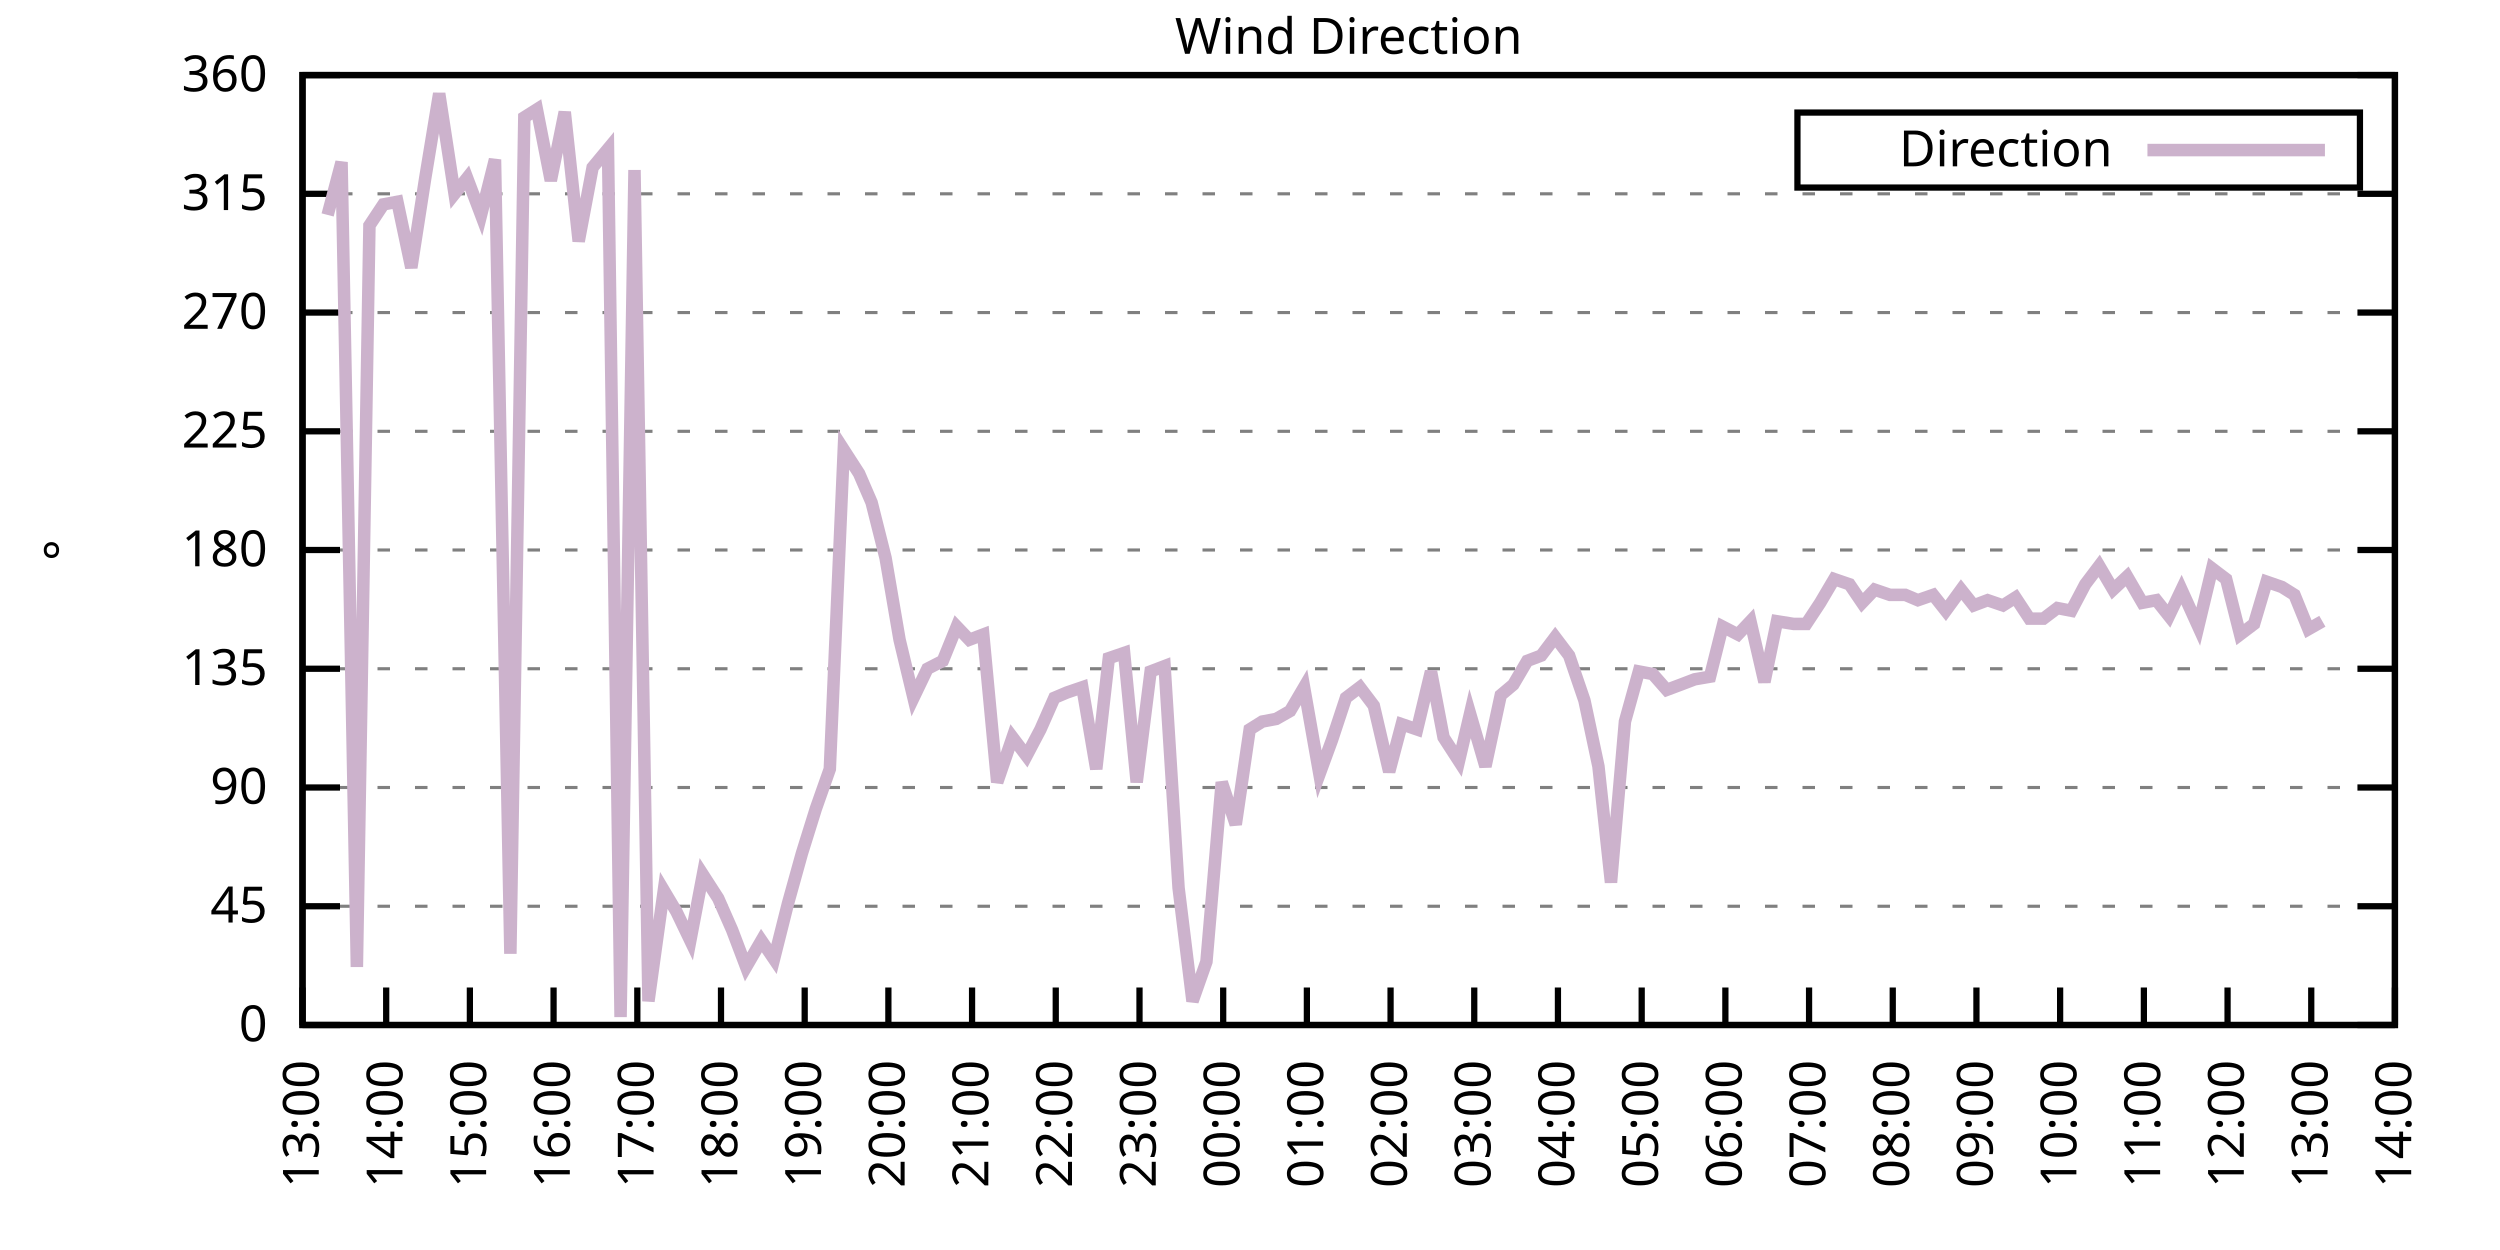
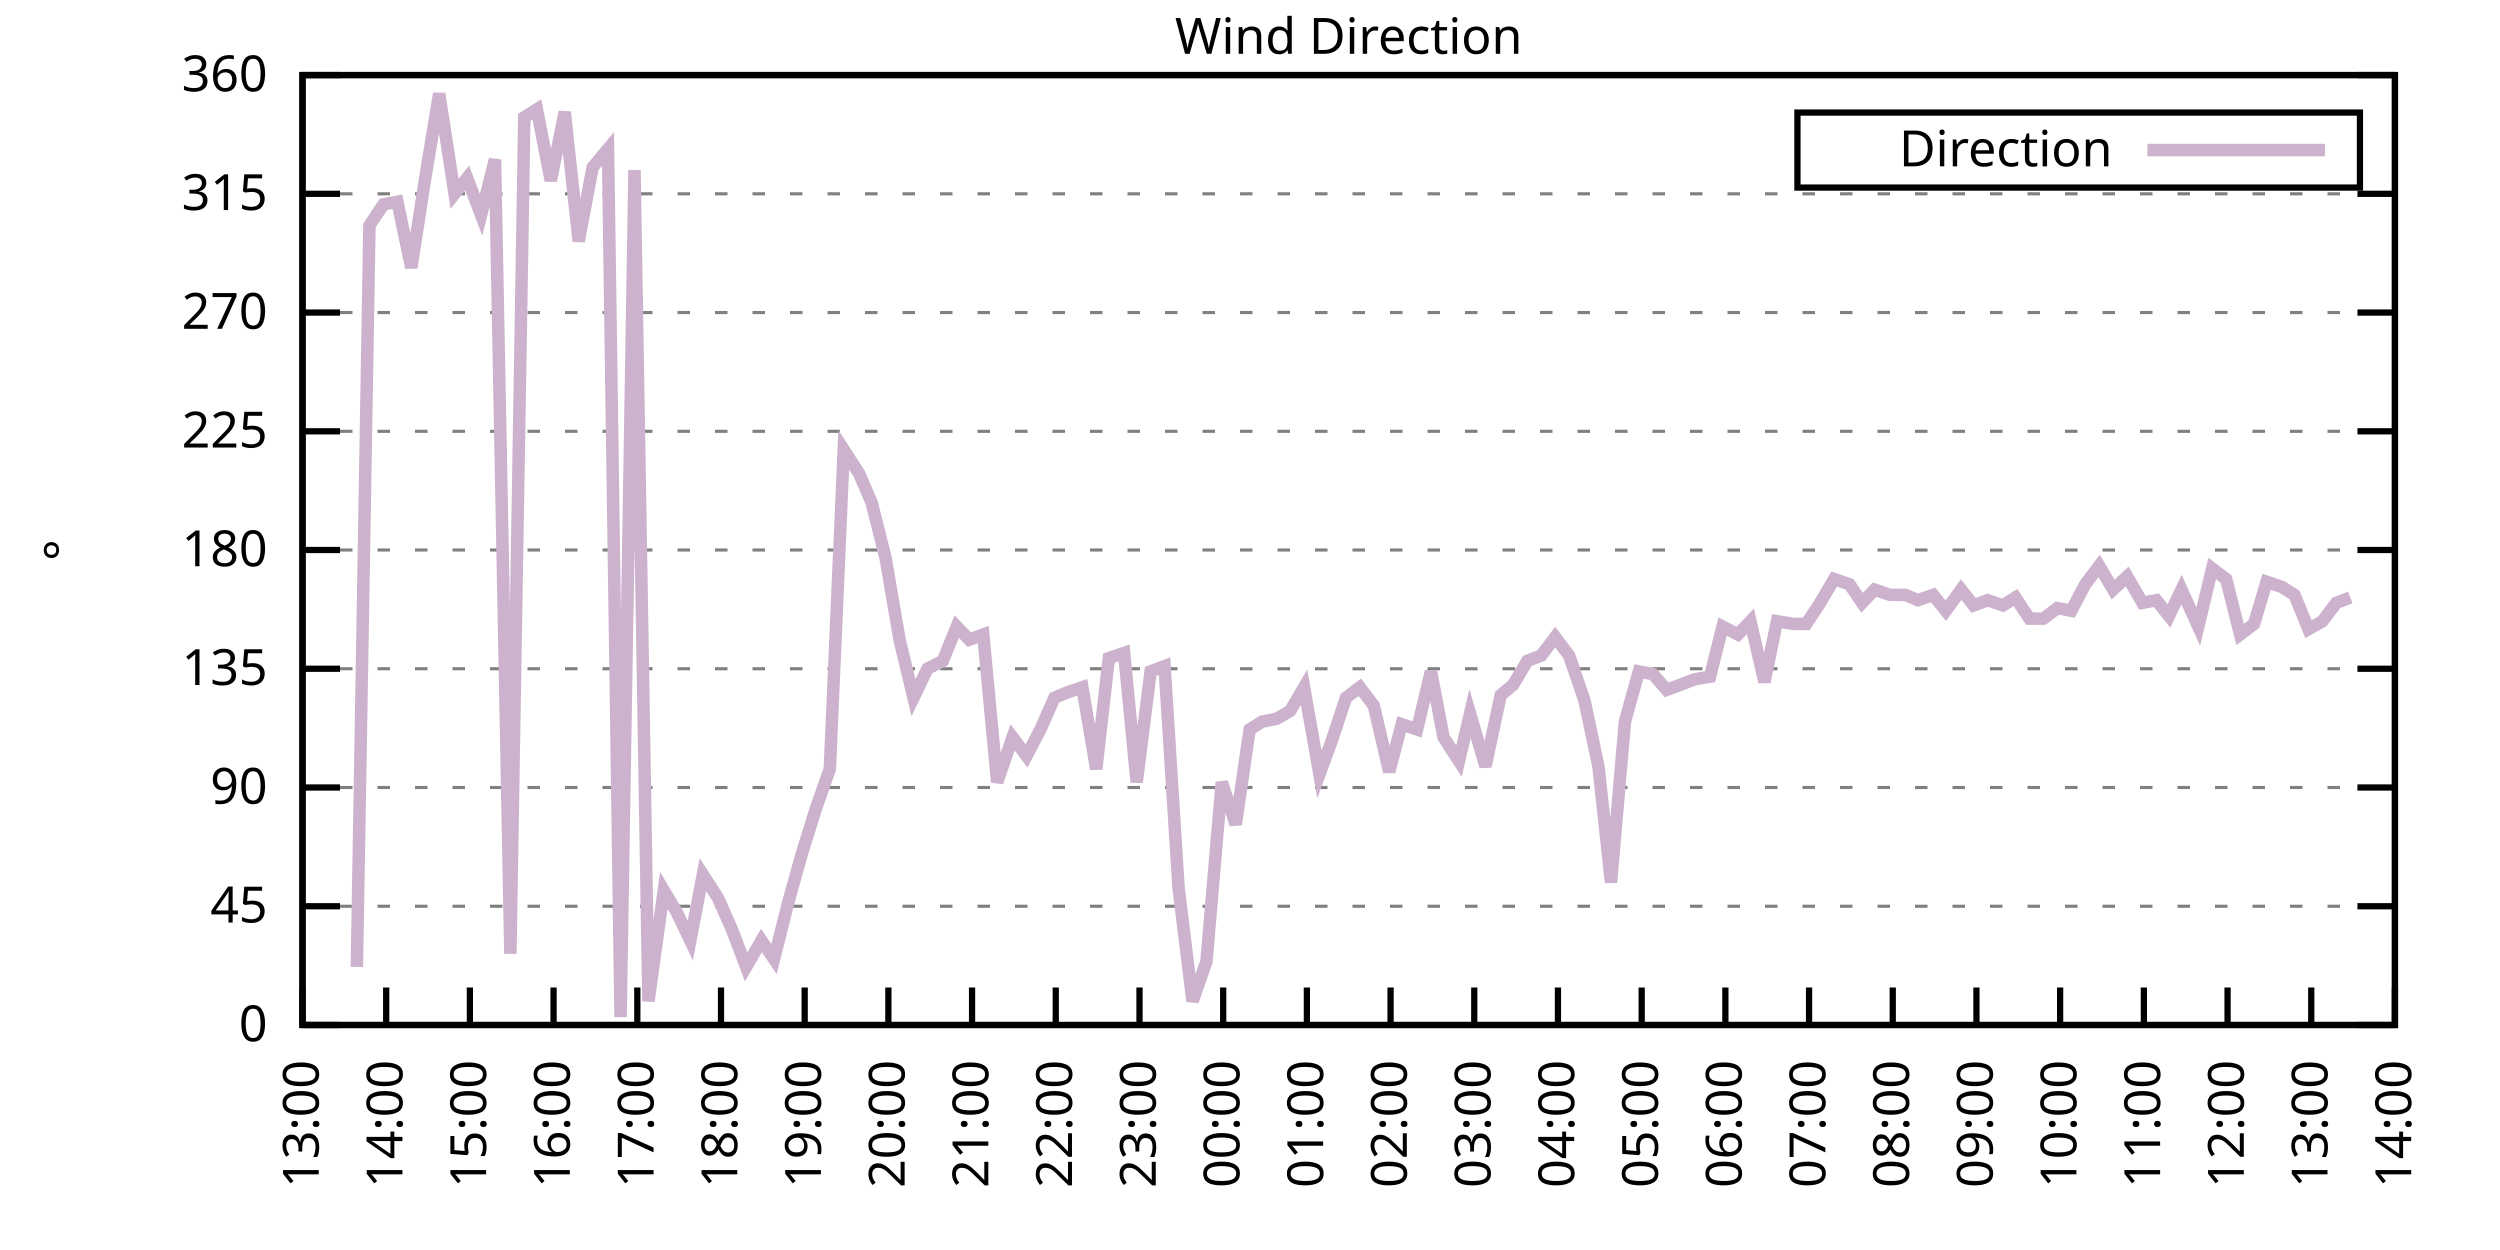
<svg xmlns="http://www.w3.org/2000/svg" xmlns:xlink="http://www.w3.org/1999/xlink" width="400" height="200" viewBox="0 0 400 200">
  <g id="gnuplot_canvas">
    <rect x="0" y="0" width="400" height="200" fill="none" />
    <defs>
      <circle id="gpDot" r="0.5" stroke-width="0.5" stroke="currentColor" />
      <path id="gpPt0" stroke-width="0.333" stroke="currentColor" d="M-1,0 h2 M0,-1 v2" />
      <path id="gpPt1" stroke-width="0.333" stroke="currentColor" d="M-1,-1 L1,1 M1,-1 L-1,1" />
      <path id="gpPt2" stroke-width="0.333" stroke="currentColor" d="M-1,0 L1,0 M0,-1 L0,1 M-1,-1 L1,1 M-1,1 L1,-1" />
      <rect id="gpPt3" stroke-width="0.333" stroke="currentColor" x="-1" y="-1" width="2" height="2" />
      <rect id="gpPt4" stroke-width="0.333" stroke="currentColor" fill="currentColor" x="-1" y="-1" width="2" height="2" />
      <circle id="gpPt5" stroke-width="0.333" stroke="currentColor" cx="0" cy="0" r="1" />
      <use xlink:href="#gpPt5" id="gpPt6" fill="currentColor" stroke="none" />
      <path id="gpPt7" stroke-width="0.333" stroke="currentColor" d="M0,-1.33 L-1.33,0.67 L1.33,0.67 z" />
      <use xlink:href="#gpPt7" id="gpPt8" fill="currentColor" stroke="none" />
      <use xlink:href="#gpPt7" id="gpPt9" stroke="currentColor" transform="rotate(180)" />
      <use xlink:href="#gpPt9" id="gpPt10" fill="currentColor" stroke="none" />
      <use xlink:href="#gpPt3" id="gpPt11" stroke="currentColor" transform="rotate(45)" />
      <use xlink:href="#gpPt11" id="gpPt12" fill="currentColor" stroke="none" />
      <path id="gpPt13" stroke-width="0.333" stroke="currentColor" d="M0,1.330 L1.265,0.411 L0.782,-1.067 L-0.782,-1.076 L-1.265,0.411 z" />
      <use xlink:href="#gpPt13" id="gpPt14" fill="currentColor" stroke="none" />
      <filter id="textbox" filterUnits="objectBoundingBox" x="0" y="0" height="1" width="1">
        <feFlood flood-color="white" flood-opacity="1" result="bgnd" />
        <feComposite in="SourceGraphic" in2="bgnd" operator="atop" />
      </filter>
      <filter id="greybox" filterUnits="objectBoundingBox" x="0" y="0" height="1" width="1">
        <feFlood flood-color="lightgrey" flood-opacity="1" result="grey" />
        <feComposite in="SourceGraphic" in2="grey" operator="atop" />
      </filter>
    </defs>
    <g fill="none" color="white" stroke="currentColor" stroke-width="1.00" stroke-linecap="butt" stroke-linejoin="miter">
</g>
    <g fill="none" color="black" stroke="currentColor" stroke-width="1.00" stroke-linecap="butt" stroke-linejoin="miter">
      <g stroke="none" shape-rendering="crispEdges">
        <polygon fill="rgb(255, 255, 255)" points="48.40,164.00 383.18,164.00 383.18,12.02 48.40,12.02 " />
      </g>
    </g>
    <g fill="none" color="black" stroke="currentColor" stroke-width="1.00" stroke-linecap="butt" stroke-linejoin="miter">
</g>
    <g fill="none" color="black" stroke="black" stroke-width="0.50" stroke-linecap="butt" stroke-linejoin="miter">
</g>
    <g fill="none" color="gray" stroke="currentColor" stroke-width="0.50" stroke-linecap="butt" stroke-linejoin="miter">
      <path stroke="gray" stroke-dasharray="2,4" class="gridline" d="M48.40,164.00 L383.19,164.00  " />
    </g>
    <g fill="none" color="gray" stroke="gray" stroke-width="1.00" stroke-linecap="butt" stroke-linejoin="miter">
</g>
    <g fill="none" color="black" stroke="currentColor" stroke-width="1.00" stroke-linecap="butt" stroke-linejoin="miter">
      <path stroke="black" d="M48.40,164.00 L54.40,164.00 M383.19,164.00 L377.19,164.00  " />
      <g transform="translate(42.80,166.60)" stroke="none" fill="black" font-family="Sans" font-size="8.00" text-anchor="end">
        <text>
          <tspan font-family="Sans"> 0</tspan>
        </text>
      </g>
    </g>
    <g fill="none" color="black" stroke="currentColor" stroke-width="1.00" stroke-linecap="butt" stroke-linejoin="miter">
</g>
    <g fill="none" color="black" stroke="black" stroke-width="0.50" stroke-linecap="butt" stroke-linejoin="miter">
</g>
    <g fill="none" color="gray" stroke="currentColor" stroke-width="0.50" stroke-linecap="butt" stroke-linejoin="miter">
      <path stroke="gray" stroke-dasharray="2,4" class="gridline" d="M48.40,145.00 L383.19,145.00  " />
    </g>
    <g fill="none" color="gray" stroke="gray" stroke-width="1.00" stroke-linecap="butt" stroke-linejoin="miter">
</g>
    <g fill="none" color="black" stroke="currentColor" stroke-width="1.00" stroke-linecap="butt" stroke-linejoin="miter">
      <path stroke="black" d="M48.40,145.00 L54.40,145.00 M383.19,145.00 L377.19,145.00  " />
      <g transform="translate(42.80,147.60)" stroke="none" fill="black" font-family="Sans" font-size="8.00" text-anchor="end">
        <text>
          <tspan font-family="Sans"> 45</tspan>
        </text>
      </g>
    </g>
    <g fill="none" color="black" stroke="currentColor" stroke-width="1.00" stroke-linecap="butt" stroke-linejoin="miter">
</g>
    <g fill="none" color="black" stroke="black" stroke-width="0.50" stroke-linecap="butt" stroke-linejoin="miter">
</g>
    <g fill="none" color="gray" stroke="currentColor" stroke-width="0.50" stroke-linecap="butt" stroke-linejoin="miter">
      <path stroke="gray" stroke-dasharray="2,4" class="gridline" d="M48.40,126.00 L383.19,126.00  " />
    </g>
    <g fill="none" color="gray" stroke="gray" stroke-width="1.00" stroke-linecap="butt" stroke-linejoin="miter">
</g>
    <g fill="none" color="black" stroke="currentColor" stroke-width="1.00" stroke-linecap="butt" stroke-linejoin="miter">
      <path stroke="black" d="M48.40,126.00 L54.40,126.00 M383.19,126.00 L377.19,126.00  " />
      <g transform="translate(42.80,128.60)" stroke="none" fill="black" font-family="Sans" font-size="8.00" text-anchor="end">
        <text>
          <tspan font-family="Sans"> 90</tspan>
        </text>
      </g>
    </g>
    <g fill="none" color="black" stroke="currentColor" stroke-width="1.00" stroke-linecap="butt" stroke-linejoin="miter">
</g>
    <g fill="none" color="black" stroke="black" stroke-width="0.50" stroke-linecap="butt" stroke-linejoin="miter">
</g>
    <g fill="none" color="gray" stroke="currentColor" stroke-width="0.50" stroke-linecap="butt" stroke-linejoin="miter">
      <path stroke="gray" stroke-dasharray="2,4" class="gridline" d="M48.40,107.00 L383.19,107.00  " />
    </g>
    <g fill="none" color="gray" stroke="gray" stroke-width="1.00" stroke-linecap="butt" stroke-linejoin="miter">
</g>
    <g fill="none" color="black" stroke="currentColor" stroke-width="1.00" stroke-linecap="butt" stroke-linejoin="miter">
      <path stroke="black" d="M48.40,107.00 L54.40,107.00 M383.19,107.00 L377.19,107.00  " />
      <g transform="translate(42.80,109.60)" stroke="none" fill="black" font-family="Sans" font-size="8.00" text-anchor="end">
        <text>
          <tspan font-family="Sans"> 135</tspan>
        </text>
      </g>
    </g>
    <g fill="none" color="black" stroke="currentColor" stroke-width="1.00" stroke-linecap="butt" stroke-linejoin="miter">
</g>
    <g fill="none" color="black" stroke="black" stroke-width="0.50" stroke-linecap="butt" stroke-linejoin="miter">
</g>
    <g fill="none" color="gray" stroke="currentColor" stroke-width="0.50" stroke-linecap="butt" stroke-linejoin="miter">
      <path stroke="gray" stroke-dasharray="2,4" class="gridline" d="M48.40,88.00 L383.19,88.00  " />
    </g>
    <g fill="none" color="gray" stroke="gray" stroke-width="1.00" stroke-linecap="butt" stroke-linejoin="miter">
</g>
    <g fill="none" color="black" stroke="currentColor" stroke-width="1.00" stroke-linecap="butt" stroke-linejoin="miter">
      <path stroke="black" d="M48.40,88.00 L54.40,88.00 M383.19,88.00 L377.19,88.00  " />
      <g transform="translate(42.80,90.60)" stroke="none" fill="black" font-family="Sans" font-size="8.00" text-anchor="end">
        <text>
          <tspan font-family="Sans"> 180</tspan>
        </text>
      </g>
    </g>
    <g fill="none" color="black" stroke="currentColor" stroke-width="1.00" stroke-linecap="butt" stroke-linejoin="miter">
</g>
    <g fill="none" color="black" stroke="black" stroke-width="0.50" stroke-linecap="butt" stroke-linejoin="miter">
</g>
    <g fill="none" color="gray" stroke="currentColor" stroke-width="0.50" stroke-linecap="butt" stroke-linejoin="miter">
      <path stroke="gray" stroke-dasharray="2,4" class="gridline" d="M48.40,69.01 L383.19,69.01  " />
    </g>
    <g fill="none" color="gray" stroke="gray" stroke-width="1.00" stroke-linecap="butt" stroke-linejoin="miter">
</g>
    <g fill="none" color="black" stroke="currentColor" stroke-width="1.00" stroke-linecap="butt" stroke-linejoin="miter">
      <path stroke="black" d="M48.40,69.01 L54.40,69.01 M383.19,69.01 L377.19,69.01  " />
      <g transform="translate(42.80,71.61)" stroke="none" fill="black" font-family="Sans" font-size="8.00" text-anchor="end">
        <text>
          <tspan font-family="Sans"> 225</tspan>
        </text>
      </g>
    </g>
    <g fill="none" color="black" stroke="currentColor" stroke-width="1.00" stroke-linecap="butt" stroke-linejoin="miter">
</g>
    <g fill="none" color="black" stroke="black" stroke-width="0.50" stroke-linecap="butt" stroke-linejoin="miter">
</g>
    <g fill="none" color="gray" stroke="currentColor" stroke-width="0.50" stroke-linecap="butt" stroke-linejoin="miter">
      <path stroke="gray" stroke-dasharray="2,4" class="gridline" d="M48.40,50.01 L383.19,50.01  " />
    </g>
    <g fill="none" color="gray" stroke="gray" stroke-width="1.00" stroke-linecap="butt" stroke-linejoin="miter">
</g>
    <g fill="none" color="black" stroke="currentColor" stroke-width="1.00" stroke-linecap="butt" stroke-linejoin="miter">
      <path stroke="black" d="M48.40,50.01 L54.40,50.01 M383.19,50.01 L377.19,50.01  " />
      <g transform="translate(42.80,52.61)" stroke="none" fill="black" font-family="Sans" font-size="8.00" text-anchor="end">
        <text>
          <tspan font-family="Sans"> 270</tspan>
        </text>
      </g>
    </g>
    <g fill="none" color="black" stroke="currentColor" stroke-width="1.00" stroke-linecap="butt" stroke-linejoin="miter">
</g>
    <g fill="none" color="black" stroke="black" stroke-width="0.50" stroke-linecap="butt" stroke-linejoin="miter">
</g>
    <g fill="none" color="gray" stroke="currentColor" stroke-width="0.50" stroke-linecap="butt" stroke-linejoin="miter">
      <path stroke="gray" stroke-dasharray="2,4" class="gridline" d="M48.40,31.01 L383.19,31.01  " />
    </g>
    <g fill="none" color="gray" stroke="gray" stroke-width="1.00" stroke-linecap="butt" stroke-linejoin="miter">
</g>
    <g fill="none" color="black" stroke="currentColor" stroke-width="1.00" stroke-linecap="butt" stroke-linejoin="miter">
      <path stroke="black" d="M48.40,31.01 L54.40,31.01 M383.19,31.01 L377.19,31.01  " />
      <g transform="translate(42.80,33.61)" stroke="none" fill="black" font-family="Sans" font-size="8.00" text-anchor="end">
        <text>
          <tspan font-family="Sans"> 315</tspan>
        </text>
      </g>
    </g>
    <g fill="none" color="black" stroke="currentColor" stroke-width="1.00" stroke-linecap="butt" stroke-linejoin="miter">
</g>
    <g fill="none" color="black" stroke="black" stroke-width="0.50" stroke-linecap="butt" stroke-linejoin="miter">
</g>
    <g fill="none" color="gray" stroke="currentColor" stroke-width="0.50" stroke-linecap="butt" stroke-linejoin="miter">
      <path stroke="gray" stroke-dasharray="2,4" class="gridline" d="M48.40,12.01 L383.19,12.01  " />
    </g>
    <g fill="none" color="gray" stroke="gray" stroke-width="1.00" stroke-linecap="butt" stroke-linejoin="miter">
</g>
    <g fill="none" color="black" stroke="currentColor" stroke-width="1.00" stroke-linecap="butt" stroke-linejoin="miter">
      <path stroke="black" d="M48.40,12.01 L54.40,12.01 M383.19,12.01 L377.19,12.01  " />
      <g transform="translate(42.80,14.61)" stroke="none" fill="black" font-family="Sans" font-size="8.00" text-anchor="end">
        <text>
          <tspan font-family="Sans"> 360</tspan>
        </text>
      </g>
    </g>
    <g fill="none" color="black" stroke="currentColor" stroke-width="1.00" stroke-linecap="butt" stroke-linejoin="miter">
      <path stroke="black" d="M48.40,164.00 L48.40,158.00  " />
      <g transform="translate(51.00,169.60) rotate(270.00)" stroke="none" fill="black" font-family="Sans" font-size="8.00" text-anchor="end">
        <text>
          <tspan font-family="Sans">13:00</tspan>
        </text>
      </g>
    </g>
    <g fill="none" color="black" stroke="currentColor" stroke-width="1.00" stroke-linecap="butt" stroke-linejoin="miter">
      <path stroke="black" d="M61.79,164.00 L61.79,158.00  " />
      <g transform="translate(64.39,169.60) rotate(270.00)" stroke="none" fill="black" font-family="Sans" font-size="8.00" text-anchor="end">
        <text>
          <tspan font-family="Sans">14:00</tspan>
        </text>
      </g>
    </g>
    <g fill="none" color="black" stroke="currentColor" stroke-width="1.00" stroke-linecap="butt" stroke-linejoin="miter">
      <path stroke="black" d="M75.18,164.00 L75.18,158.00  " />
      <g transform="translate(77.78,169.60) rotate(270.00)" stroke="none" fill="black" font-family="Sans" font-size="8.00" text-anchor="end">
        <text>
          <tspan font-family="Sans">15:00</tspan>
        </text>
      </g>
    </g>
    <g fill="none" color="black" stroke="currentColor" stroke-width="1.00" stroke-linecap="butt" stroke-linejoin="miter">
      <path stroke="black" d="M88.57,164.00 L88.57,158.00  " />
      <g transform="translate(91.17,169.60) rotate(270.00)" stroke="none" fill="black" font-family="Sans" font-size="8.00" text-anchor="end">
        <text>
          <tspan font-family="Sans">16:00</tspan>
        </text>
      </g>
    </g>
    <g fill="none" color="black" stroke="currentColor" stroke-width="1.00" stroke-linecap="butt" stroke-linejoin="miter">
      <path stroke="black" d="M101.97,164.00 L101.97,158.00  " />
      <g transform="translate(104.57,169.60) rotate(270.00)" stroke="none" fill="black" font-family="Sans" font-size="8.00" text-anchor="end">
        <text>
          <tspan font-family="Sans">17:00</tspan>
        </text>
      </g>
    </g>
    <g fill="none" color="black" stroke="currentColor" stroke-width="1.00" stroke-linecap="butt" stroke-linejoin="miter">
      <path stroke="black" d="M115.36,164.00 L115.36,158.00  " />
      <g transform="translate(117.96,169.60) rotate(270.00)" stroke="none" fill="black" font-family="Sans" font-size="8.00" text-anchor="end">
        <text>
          <tspan font-family="Sans">18:00</tspan>
        </text>
      </g>
    </g>
    <g fill="none" color="black" stroke="currentColor" stroke-width="1.00" stroke-linecap="butt" stroke-linejoin="miter">
      <path stroke="black" d="M128.75,164.00 L128.75,158.00  " />
      <g transform="translate(131.35,169.60) rotate(270.00)" stroke="none" fill="black" font-family="Sans" font-size="8.00" text-anchor="end">
        <text>
          <tspan font-family="Sans">19:00</tspan>
        </text>
      </g>
    </g>
    <g fill="none" color="black" stroke="currentColor" stroke-width="1.00" stroke-linecap="butt" stroke-linejoin="miter">
      <path stroke="black" d="M142.14,164.00 L142.14,158.00  " />
      <g transform="translate(144.74,169.60) rotate(270.00)" stroke="none" fill="black" font-family="Sans" font-size="8.00" text-anchor="end">
        <text>
          <tspan font-family="Sans">20:00</tspan>
        </text>
      </g>
    </g>
    <g fill="none" color="black" stroke="currentColor" stroke-width="1.00" stroke-linecap="butt" stroke-linejoin="miter">
      <path stroke="black" d="M155.53,164.00 L155.53,158.00  " />
      <g transform="translate(158.13,169.60) rotate(270.00)" stroke="none" fill="black" font-family="Sans" font-size="8.00" text-anchor="end">
        <text>
          <tspan font-family="Sans">21:00</tspan>
        </text>
      </g>
    </g>
    <g fill="none" color="black" stroke="currentColor" stroke-width="1.00" stroke-linecap="butt" stroke-linejoin="miter">
      <path stroke="black" d="M168.92,164.00 L168.92,158.00  " />
      <g transform="translate(171.52,169.60) rotate(270.00)" stroke="none" fill="black" font-family="Sans" font-size="8.00" text-anchor="end">
        <text>
          <tspan font-family="Sans">22:00</tspan>
        </text>
      </g>
    </g>
    <g fill="none" color="black" stroke="currentColor" stroke-width="1.00" stroke-linecap="butt" stroke-linejoin="miter">
      <path stroke="black" d="M182.32,164.00 L182.32,158.00  " />
      <g transform="translate(184.92,169.60) rotate(270.00)" stroke="none" fill="black" font-family="Sans" font-size="8.00" text-anchor="end">
        <text>
          <tspan font-family="Sans">23:00</tspan>
        </text>
      </g>
    </g>
    <g fill="none" color="black" stroke="currentColor" stroke-width="1.00" stroke-linecap="butt" stroke-linejoin="miter">
      <path stroke="black" d="M195.71,164.00 L195.71,158.00  " />
      <g transform="translate(198.31,169.60) rotate(270.00)" stroke="none" fill="black" font-family="Sans" font-size="8.00" text-anchor="end">
        <text>
          <tspan font-family="Sans">00:00</tspan>
        </text>
      </g>
    </g>
    <g fill="none" color="black" stroke="currentColor" stroke-width="1.00" stroke-linecap="butt" stroke-linejoin="miter">
      <path stroke="black" d="M209.10,164.00 L209.10,158.00  " />
      <g transform="translate(211.70,169.60) rotate(270.00)" stroke="none" fill="black" font-family="Sans" font-size="8.00" text-anchor="end">
        <text>
          <tspan font-family="Sans">01:00</tspan>
        </text>
      </g>
    </g>
    <g fill="none" color="black" stroke="currentColor" stroke-width="1.00" stroke-linecap="butt" stroke-linejoin="miter">
      <path stroke="black" d="M222.49,164.00 L222.49,158.00  " />
      <g transform="translate(225.09,169.60) rotate(270.00)" stroke="none" fill="black" font-family="Sans" font-size="8.00" text-anchor="end">
        <text>
          <tspan font-family="Sans">02:00</tspan>
        </text>
      </g>
    </g>
    <g fill="none" color="black" stroke="currentColor" stroke-width="1.00" stroke-linecap="butt" stroke-linejoin="miter">
      <path stroke="black" d="M235.88,164.00 L235.88,158.00  " />
      <g transform="translate(238.48,169.60) rotate(270.00)" stroke="none" fill="black" font-family="Sans" font-size="8.00" text-anchor="end">
        <text>
          <tspan font-family="Sans">03:00</tspan>
        </text>
      </g>
    </g>
    <g fill="none" color="black" stroke="currentColor" stroke-width="1.00" stroke-linecap="butt" stroke-linejoin="miter">
      <path stroke="black" d="M249.27,164.00 L249.27,158.00  " />
      <g transform="translate(251.87,169.60) rotate(270.00)" stroke="none" fill="black" font-family="Sans" font-size="8.00" text-anchor="end">
        <text>
          <tspan font-family="Sans">04:00</tspan>
        </text>
      </g>
    </g>
    <g fill="none" color="black" stroke="currentColor" stroke-width="1.00" stroke-linecap="butt" stroke-linejoin="miter">
      <path stroke="black" d="M262.67,164.00 L262.67,158.00  " />
      <g transform="translate(265.27,169.60) rotate(270.00)" stroke="none" fill="black" font-family="Sans" font-size="8.00" text-anchor="end">
        <text>
          <tspan font-family="Sans">05:00</tspan>
        </text>
      </g>
    </g>
    <g fill="none" color="black" stroke="currentColor" stroke-width="1.00" stroke-linecap="butt" stroke-linejoin="miter">
      <path stroke="black" d="M276.06,164.00 L276.06,158.00  " />
      <g transform="translate(278.66,169.60) rotate(270.00)" stroke="none" fill="black" font-family="Sans" font-size="8.00" text-anchor="end">
        <text>
          <tspan font-family="Sans">06:00</tspan>
        </text>
      </g>
    </g>
    <g fill="none" color="black" stroke="currentColor" stroke-width="1.00" stroke-linecap="butt" stroke-linejoin="miter">
      <path stroke="black" d="M289.45,164.00 L289.45,158.00  " />
      <g transform="translate(292.05,169.60) rotate(270.00)" stroke="none" fill="black" font-family="Sans" font-size="8.00" text-anchor="end">
        <text>
          <tspan font-family="Sans">07:00</tspan>
        </text>
      </g>
    </g>
    <g fill="none" color="black" stroke="currentColor" stroke-width="1.00" stroke-linecap="butt" stroke-linejoin="miter">
      <path stroke="black" d="M302.84,164.00 L302.84,158.00  " />
      <g transform="translate(305.44,169.60) rotate(270.00)" stroke="none" fill="black" font-family="Sans" font-size="8.00" text-anchor="end">
        <text>
          <tspan font-family="Sans">08:00</tspan>
        </text>
      </g>
    </g>
    <g fill="none" color="black" stroke="currentColor" stroke-width="1.00" stroke-linecap="butt" stroke-linejoin="miter">
      <path stroke="black" d="M316.23,164.00 L316.23,158.00  " />
      <g transform="translate(318.83,169.60) rotate(270.00)" stroke="none" fill="black" font-family="Sans" font-size="8.00" text-anchor="end">
        <text>
          <tspan font-family="Sans">09:00</tspan>
        </text>
      </g>
    </g>
    <g fill="none" color="black" stroke="currentColor" stroke-width="1.00" stroke-linecap="butt" stroke-linejoin="miter">
      <path stroke="black" d="M329.62,164.00 L329.62,158.00  " />
      <g transform="translate(332.22,169.60) rotate(270.00)" stroke="none" fill="black" font-family="Sans" font-size="8.00" text-anchor="end">
        <text>
          <tspan font-family="Sans">10:00</tspan>
        </text>
      </g>
    </g>
    <g fill="none" color="black" stroke="currentColor" stroke-width="1.00" stroke-linecap="butt" stroke-linejoin="miter">
      <path stroke="black" d="M343.02,164.00 L343.02,158.00  " />
      <g transform="translate(345.62,169.60) rotate(270.00)" stroke="none" fill="black" font-family="Sans" font-size="8.00" text-anchor="end">
        <text>
          <tspan font-family="Sans">11:00</tspan>
        </text>
      </g>
    </g>
    <g fill="none" color="black" stroke="currentColor" stroke-width="1.00" stroke-linecap="butt" stroke-linejoin="miter">
      <path stroke="black" d="M356.41,164.00 L356.41,158.00  " />
      <g transform="translate(359.01,169.60) rotate(270.00)" stroke="none" fill="black" font-family="Sans" font-size="8.00" text-anchor="end">
        <text>
          <tspan font-family="Sans">12:00</tspan>
        </text>
      </g>
    </g>
    <g fill="none" color="black" stroke="currentColor" stroke-width="1.00" stroke-linecap="butt" stroke-linejoin="miter">
      <path stroke="black" d="M369.80,164.00 L369.80,158.00  " />
      <g transform="translate(372.40,169.60) rotate(270.00)" stroke="none" fill="black" font-family="Sans" font-size="8.00" text-anchor="end">
        <text>
          <tspan font-family="Sans">13:00</tspan>
        </text>
      </g>
    </g>
    <g fill="none" color="black" stroke="currentColor" stroke-width="1.00" stroke-linecap="butt" stroke-linejoin="miter">
      <path stroke="black" d="M383.19,164.00 L383.19,158.00  " />
      <g transform="translate(385.79,169.60) rotate(270.00)" stroke="none" fill="black" font-family="Sans" font-size="8.00" text-anchor="end">
        <text>
          <tspan font-family="Sans">14:00</tspan>
        </text>
      </g>
    </g>
    <g fill="none" color="black" stroke="currentColor" stroke-width="1.00" stroke-linecap="butt" stroke-linejoin="miter">
</g>
    <g fill="none" color="black" stroke="currentColor" stroke-width="1.00" stroke-linecap="butt" stroke-linejoin="miter">
      <path stroke="black" d="M48.40,12.01 L48.40,164.00 L383.19,164.00 L383.19,12.01 L48.40,12.01 Z  " />
    </g>
    <g fill="none" color="black" stroke="currentColor" stroke-width="1.00" stroke-linecap="butt" stroke-linejoin="miter">
</g>
    <g fill="none" color="black" stroke="currentColor" stroke-width="1.00" stroke-linecap="butt" stroke-linejoin="miter">
      <path stroke="black" d="M287.59,30.01 L287.59,18.01 L377.59,18.01 L377.59,30.01 L287.59,30.01 Z  " />
    </g>
    <g id="Wind_direction_plot_1">
      <g fill="none" color="white" stroke="black" stroke-width="2.00" stroke-linecap="butt" stroke-linejoin="miter">
</g>
      <g fill="none" color="black" stroke="currentColor" stroke-width="2.00" stroke-linecap="butt" stroke-linejoin="miter">
        <g transform="translate(337.99,26.61)" stroke="none" fill="black" font-family="Sans" font-size="8.00" text-anchor="end">
          <text>
            <tspan font-family="Sans">Direction</tspan>
          </text>
        </g>
      </g>
      <g fill="none" color="black" stroke="currentColor" stroke-width="2.00" stroke-linecap="butt" stroke-linejoin="miter">
-         <path stroke="rgb(204, 178, 204)" d="M343.59,24.01 L371.99,24.01 M52.42,34.39 L54.65,25.94 L57.10,154.71 L59.11,36.08 L61.35,32.70 L63.58,32.28   L65.81,42.83 L68.04,28.48 L70.27,14.97 L72.73,31.01 L74.74,28.48 L76.97,34.39 L79.20,25.52 L81.66,152.60   L83.89,18.77 L85.90,17.50 L88.13,28.90 L90.36,17.92 L92.59,38.61 L94.82,26.79 L97.28,23.83 L99.29,162.73   L101.52,27.21 L103.75,160.20 L106.21,142.47 L108.22,145.85 L110.45,150.49 L112.46,139.93 L114.91,143.73 L117.14,148.80   L119.38,154.71 L121.83,150.49 L123.84,153.45 L126.07,144.58 L128.30,136.56 L130.54,129.38 L132.77,123.05 L135.00,71.96   L137.45,75.76 L139.46,80.41 L141.69,89.27 L143.93,102.36 L146.16,111.65 L148.39,107.00 L150.85,105.74 L153.08,100.25   L155.09,102.36 L157.32,101.52 L159.55,125.16 L162.01,117.98 L164.24,120.94 L166.47,116.71 L168.70,111.65 L170.71,110.80   L173.17,109.96 L175.40,123.05 L177.41,105.31 L179.86,104.47 L181.87,125.16 L184.10,107.43 L186.33,106.58 L188.57,142.05   L190.80,160.20 L193.03,153.87 L195.48,125.16 L197.72,131.91 L199.95,116.71 L201.96,115.45 L204.19,115.03 L206.42,113.76   L208.65,109.96 L211.11,123.89 L213.12,118.40 L215.35,111.65 L217.58,109.96 L219.81,112.91 L222.27,123.47 L224.28,115.87   L226.73,116.71 L228.96,107.43 L230.97,117.98 L233.43,121.78 L235.21,114.18 L237.67,122.62 L240.12,111.23 L242.13,109.54   L244.36,105.74 L246.60,104.89 L248.83,101.94 L251.06,104.89 L253.51,112.07 L255.75,122.62 L257.76,141.20 L259.99,115.45   L262.22,107.43 L264.45,107.85 L266.68,110.38 L268.92,109.54 L271.15,108.69 L273.60,108.27 L275.61,100.25 L278.07,101.52   L280.07,99.40 L282.31,109.11 L284.32,99.40 L286.99,99.83 L289.00,99.83 L291.23,96.45 L293.47,92.65 L295.92,93.49   L297.93,96.45 L299.94,94.34 L302.39,95.18 L304.85,95.18 L306.86,96.03 L309.31,95.18 L311.32,97.72 L313.78,94.34   L315.79,96.87 L318.02,96.03 L320.47,96.87 L322.48,95.60 L324.71,98.98 L326.95,98.98 L329.18,97.29 L331.41,97.72   L333.64,93.49 L335.87,90.54 L338.10,94.34 L340.34,92.23 L342.79,96.45 L345.02,96.03 L347.03,98.56 L349.04,94.34   L351.72,100.25 L353.95,90.96 L356.18,92.65 L358.42,101.52 L360.65,99.83 L362.66,93.07 L365.11,93.92 L367.12,95.18   L369.35,100.67 L371.58,99.40  " />
+         <path stroke="rgb(204, 178, 204)" d="M343.59,24.01 L371.99,24.01 M57.10,154.71 L59.11,36.08 L61.35,32.70 L63.58,32.28 L65.81,42.83 L68.04,28.48   L70.27,14.97 L72.73,31.01 L74.74,28.48 L76.97,34.39 L79.20,25.52 L81.66,152.60 L83.89,18.77 L85.90,17.50   L88.13,28.90 L90.36,17.92 L92.59,38.61 L94.82,26.79 L97.28,23.83 L99.29,162.73 L101.52,27.21 L103.75,160.20   L106.21,142.47 L108.22,145.85 L110.45,150.49 L112.46,139.93 L114.91,143.73 L117.14,148.80 L119.38,154.71 L121.83,150.49   L123.84,153.45 L126.07,144.58 L128.30,136.56 L130.54,129.38 L132.77,123.05 L135.00,71.96 L137.45,75.76 L139.46,80.41   L141.69,89.27 L143.93,102.36 L146.16,111.65 L148.39,107.00 L150.85,105.74 L153.08,100.25 L155.09,102.36 L157.32,101.52   L159.55,125.16 L162.01,117.98 L164.24,120.94 L166.47,116.71 L168.70,111.65 L170.71,110.80 L173.17,109.96 L175.40,123.05   L177.41,105.31 L179.86,104.47 L181.87,125.16 L184.10,107.43 L186.33,106.58 L188.57,142.05 L190.80,160.20 L193.03,153.87   L195.48,125.16 L197.72,131.91 L199.95,116.71 L201.96,115.45 L204.19,115.03 L206.42,113.76 L208.65,109.96 L211.11,123.89   L213.12,118.40 L215.35,111.65 L217.58,109.96 L219.81,112.91 L222.27,123.47 L224.28,115.87 L226.73,116.71 L228.96,107.43   L230.97,117.98 L233.43,121.78 L235.21,114.18 L237.67,122.62 L240.12,111.23 L242.13,109.54 L244.36,105.74 L246.60,104.89   L248.83,101.94 L251.06,104.89 L253.51,112.07 L255.75,122.62 L257.76,141.20 L259.99,115.45 L262.22,107.43 L264.45,107.85   L266.68,110.38 L268.92,109.54 L271.15,108.69 L273.60,108.27 L275.61,100.25 L278.07,101.52 L280.07,99.40 L282.31,109.11   L284.32,99.40 L286.99,99.83 L289.00,99.83 L291.23,96.45 L293.47,92.65 L295.92,93.49 L297.93,96.45 L299.94,94.34   L302.39,95.18 L304.85,95.18 L306.86,96.03 L309.31,95.18 L311.32,97.72 L313.78,94.34 L315.79,96.87 L318.02,96.03   L320.47,96.87 L322.48,95.60 L324.71,98.98 L326.95,98.98 L329.18,97.29 L331.41,97.72 L333.64,93.49 L335.87,90.54   L338.10,94.34 L340.34,92.23 L342.79,96.45 L345.02,96.03 L347.03,98.56 L349.04,94.34 L351.72,100.25 L353.95,90.96   L356.18,92.65 L358.42,101.52 L360.65,99.83 L362.66,93.07 L365.11,93.92 L367.12,95.18 L369.35,100.67 L371.58,99.40   L373.82,96.45 L376.05,95.60  " />
      </g>
    </g>
    <g fill="none" color="black" stroke="currentColor" stroke-width="2.00" stroke-linecap="butt" stroke-linejoin="miter">
</g>
    <g fill="none" color="black" stroke="black" stroke-width="1.00" stroke-linecap="butt" stroke-linejoin="miter">
</g>
    <g fill="none" color="black" stroke="currentColor" stroke-width="1.00" stroke-linecap="butt" stroke-linejoin="miter">
      <path stroke="black" d="M48.40,12.01 L48.40,164.00 L383.19,164.00 L383.19,12.01 L48.40,12.01 Z  " />
      <g transform="translate(12.80,88.01) rotate(270.00)" stroke="none" fill="black" font-family="Sans" font-size="8.00" text-anchor="middle">
        <text>
          <tspan font-family="Sans">°</tspan>
        </text>
      </g>
    </g>
    <g fill="none" color="black" stroke="currentColor" stroke-width="1.00" stroke-linecap="butt" stroke-linejoin="miter">
</g>
    <g fill="none" color="black" stroke="currentColor" stroke-width="1.00" stroke-linecap="butt" stroke-linejoin="miter">
      <g transform="translate(215.79,8.61)" stroke="none" fill="black" font-family="Sans" font-size="8.00" text-anchor="middle">
        <text>
          <tspan font-family="Sans">Wind Direction</tspan>
        </text>
      </g>
    </g>
    <g fill="none" color="black" stroke="currentColor" stroke-width="1.00" stroke-linecap="butt" stroke-linejoin="miter">
</g>
  </g>
</svg>
